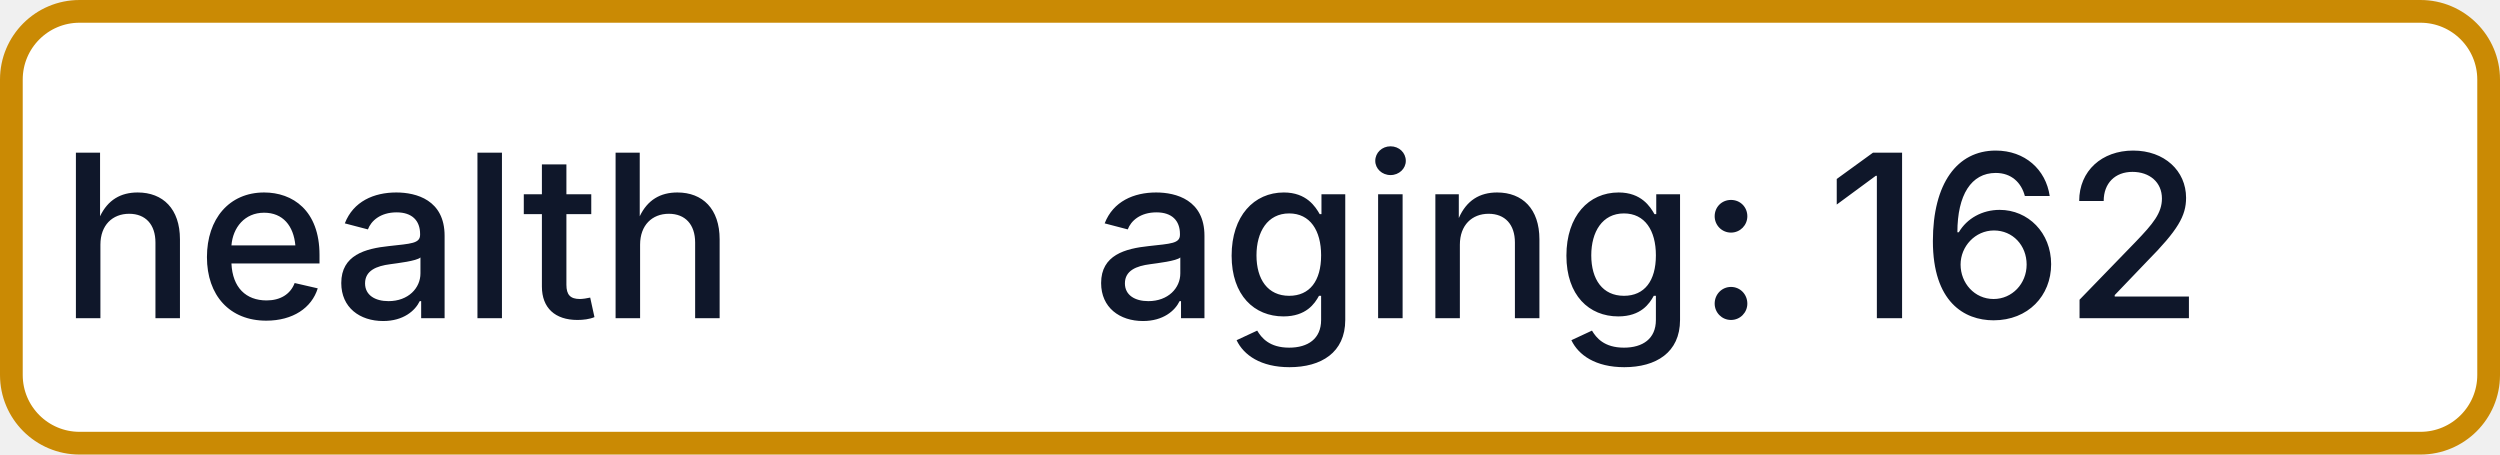
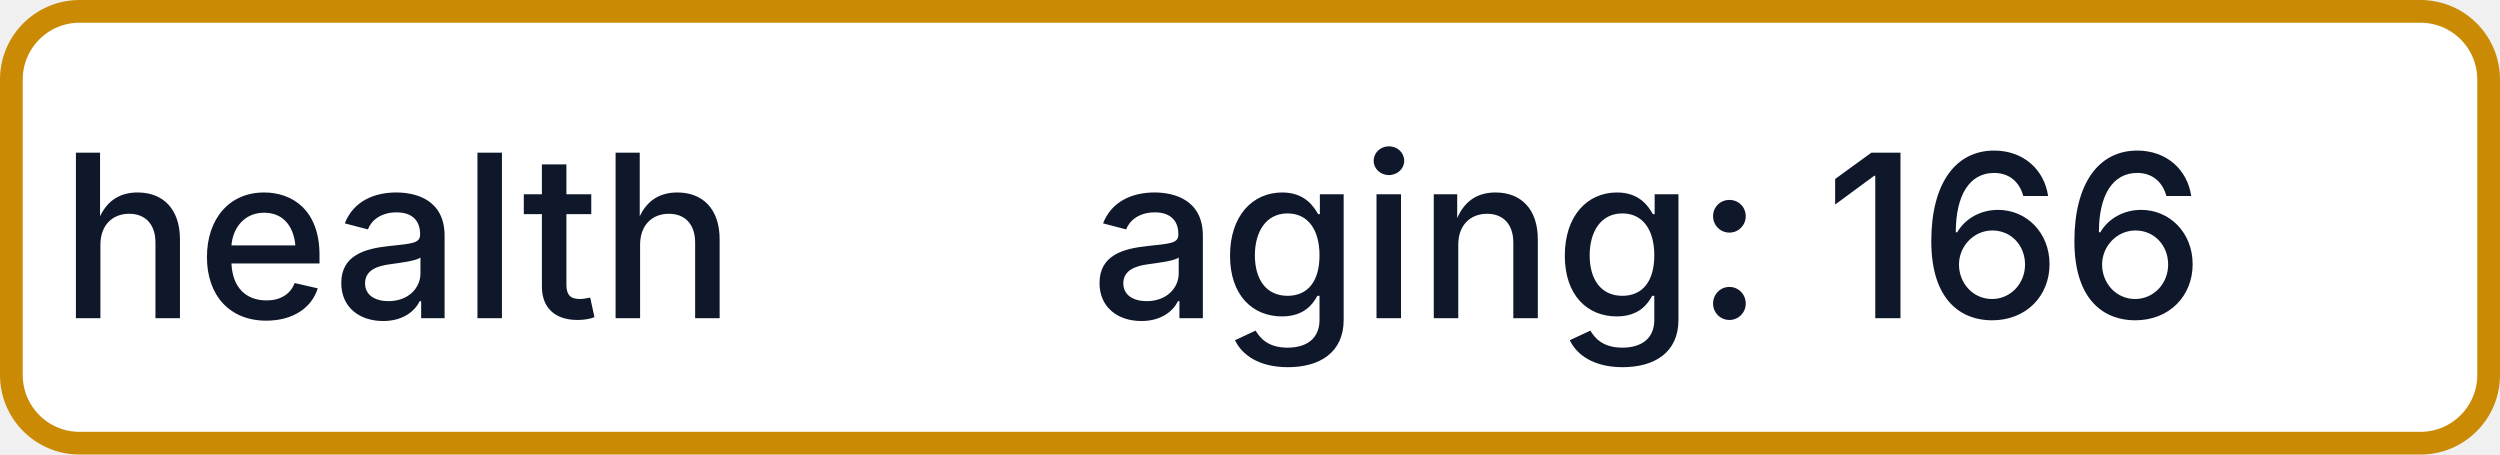
- <svg xmlns="http://www.w3.org/2000/svg" width="110" height="20" role="img" aria-label="health: aging: 162">
+ <svg xmlns="http://www.w3.org/2000/svg" width="110" height="20" role="img" aria-label="health: aging: 166">
  <rect x="0.5" y="0.5" width="109" height="19" rx="3" fill="#FFFFFF" stroke="#CA8A04" stroke-width="1" />
  <g fill="#0F172A" text-anchor="middle" font-family="-apple-system,BlinkMacSystemFont,Segoe UI,sans-serif" font-size="10" font-weight="500">
    <text x="17.5" y="14">health</text>
-     <text x="72.5" y="14" textLength="68" lengthAdjust="spacingAndGlyphs">aging: 162</text>
+     <text x="72.5" y="14" textLength="68" lengthAdjust="spacingAndGlyphs">aging: 166</text>
  </g>
</svg>
